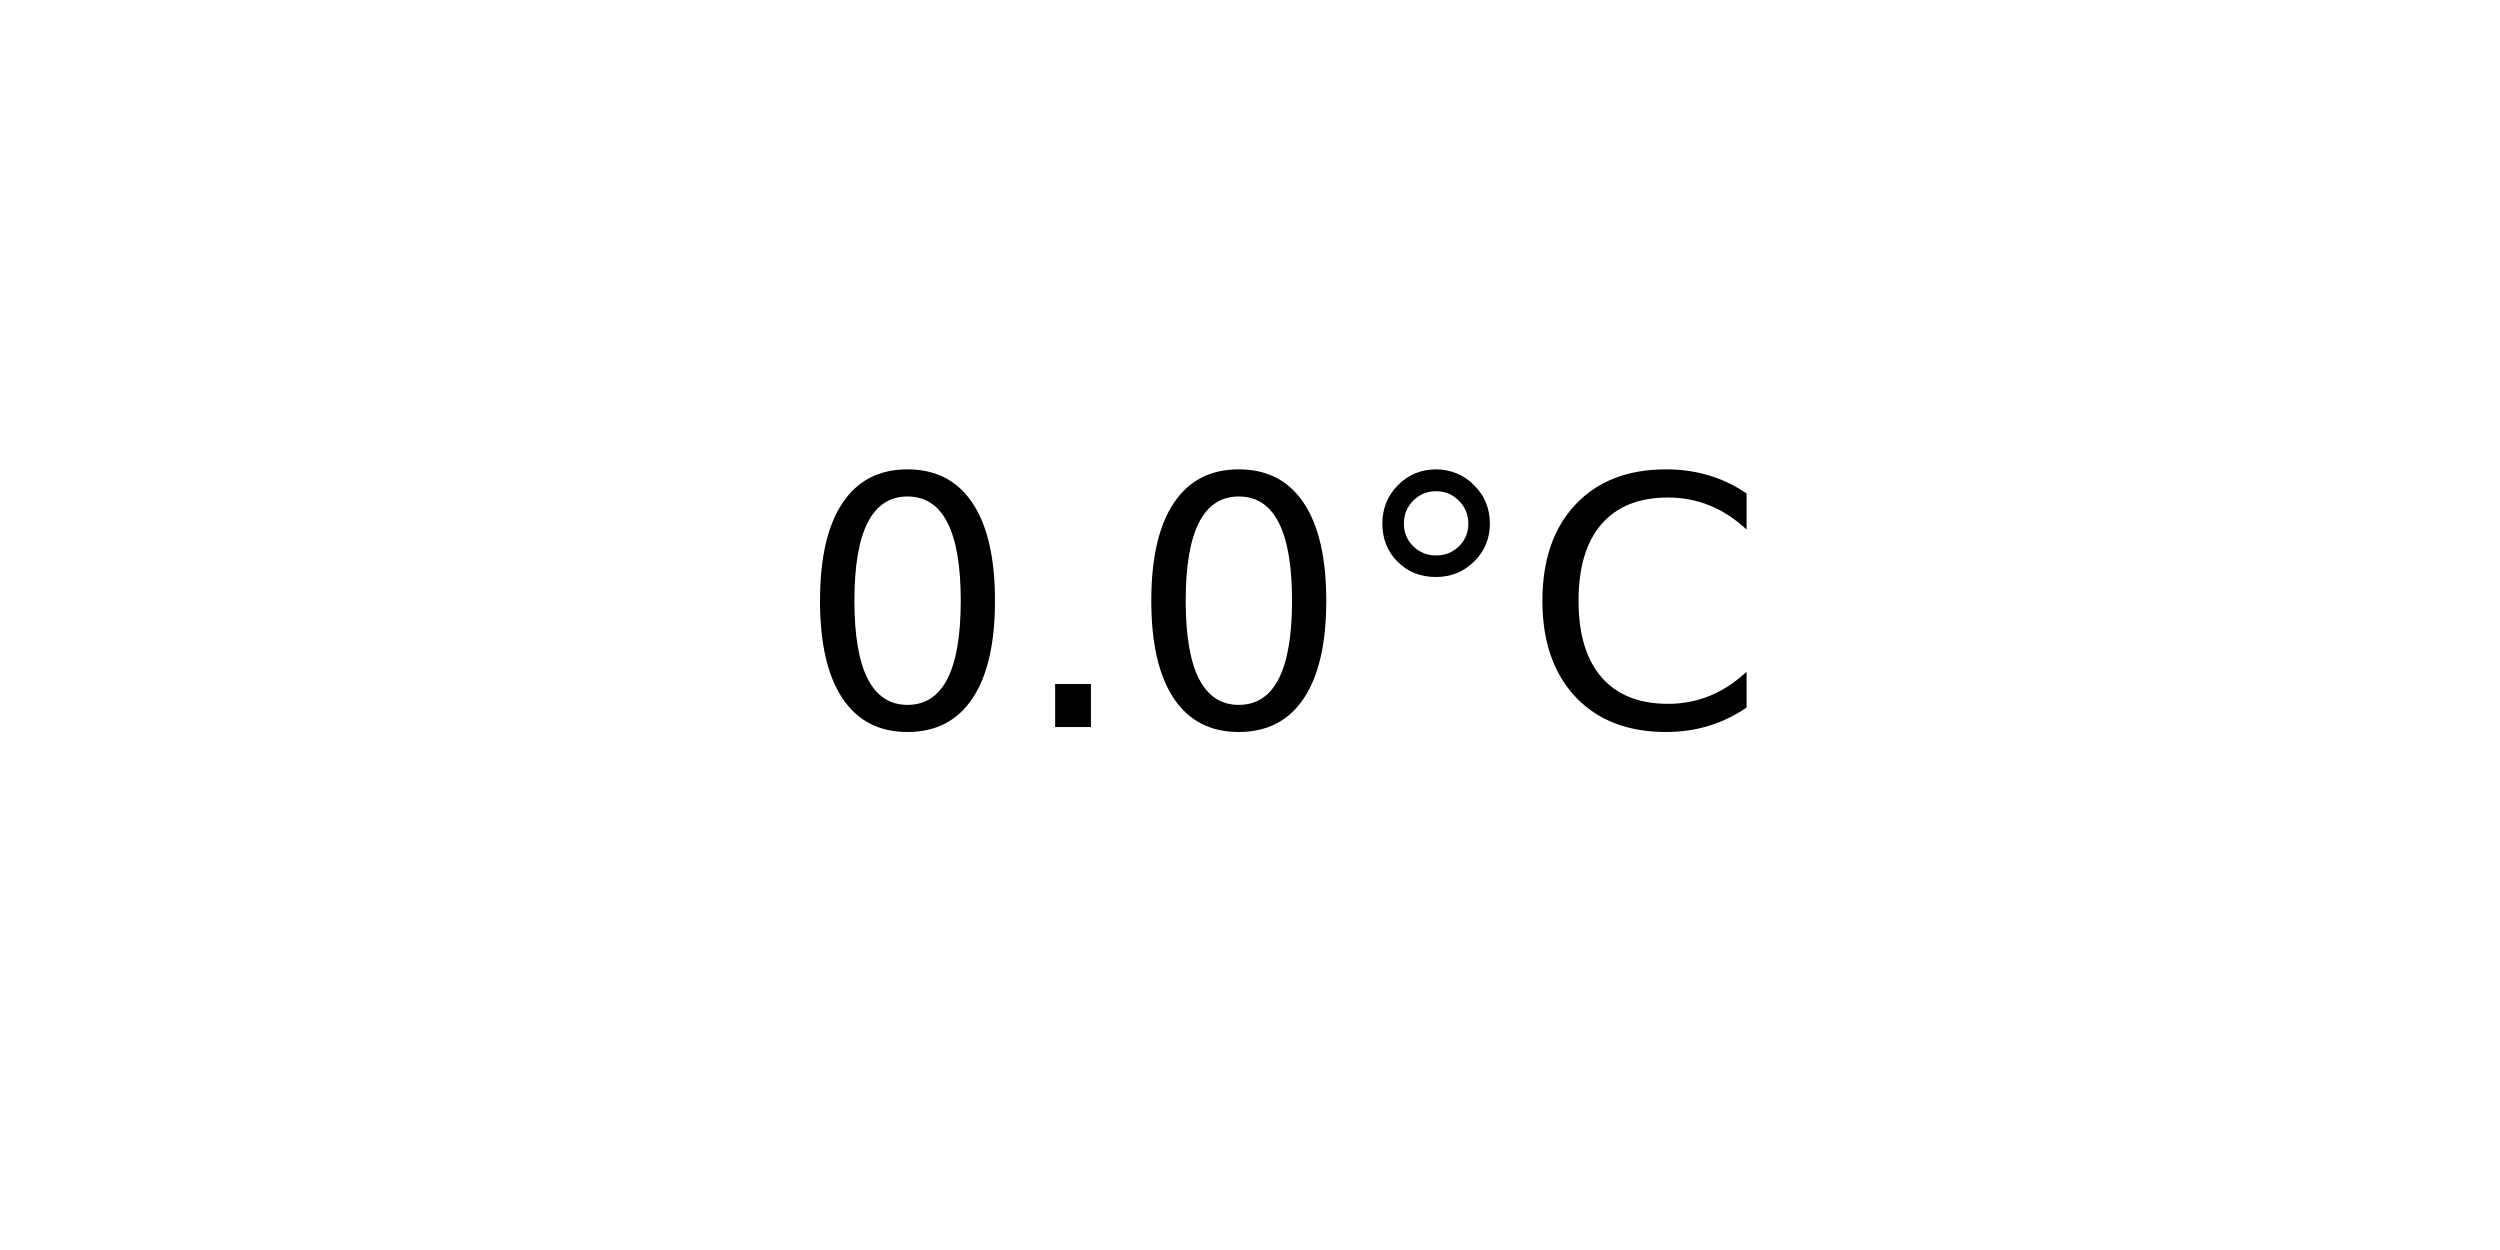
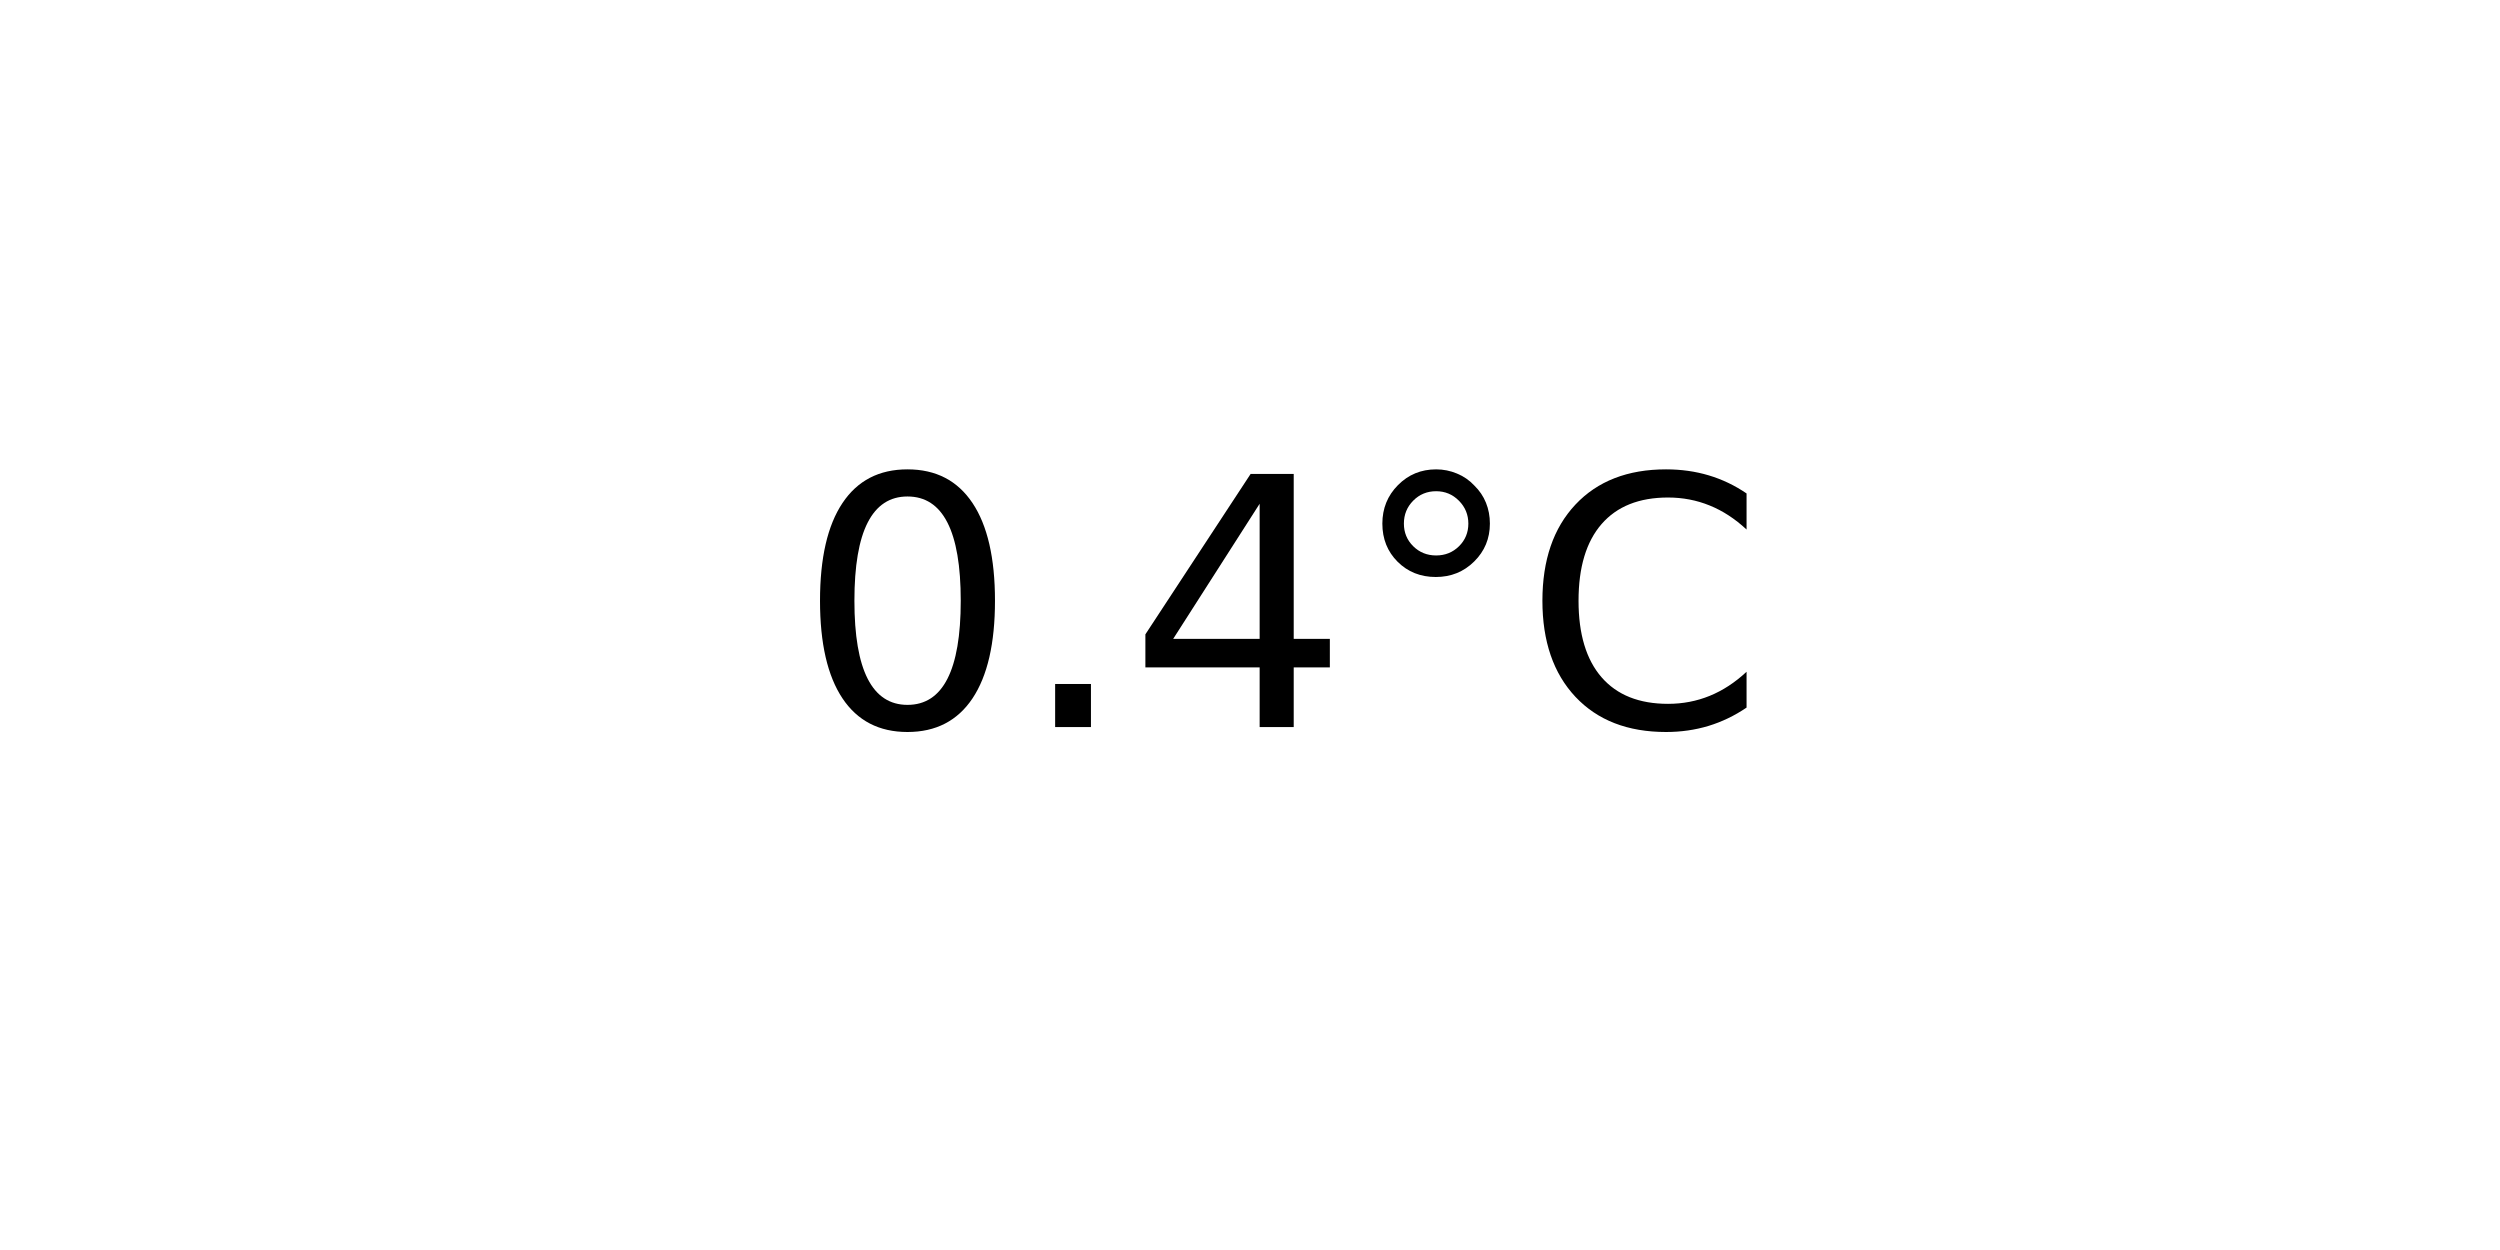
<svg xmlns="http://www.w3.org/2000/svg" xmlns:xlink="http://www.w3.org/1999/xlink" width="72pt" height="36pt" viewBox="0 0 72 36" version="1.1">
  <defs>
    <style type="text/css">*{stroke-linejoin: round; stroke-linecap: butt}</style>
  </defs>
  <g id="figure_1">
    <g id="axes_1">
      <g id="text_1">
        <g transform="translate(22.95703 20.93937) scale(0.1 -0.1)">
          <defs>
            <path id="DejaVuSans-30" d="M 2034 4250  Q 1547 4250 1301 3770  Q 1056 3291 1056 2328  Q 1056 1369 1301 889  Q 1547 409 2034 409  Q 2525 409 2770 889  Q 3016 1369 3016 2328  Q 3016 3291 2770 3770  Q 2525 4250 2034 4250  z M 2034 4750  Q 2819 4750 3233 4129  Q 3647 3509 3647 2328  Q 3647 1150 3233 529  Q 2819 -91 2034 -91  Q 1250 -91 836 529  Q 422 1150 422 2328  Q 422 3509 836 4129  Q 1250 4750 2034 4750  z " transform="scale(0.015625)" />
            <path id="DejaVuSans-2e" d="M 684 794  L 1344 794  L 1344 0  L 684 0  L 684 794  z " transform="scale(0.015625)" />
+             <path id="DejaVuSans-34" d="M 2419 4116  L 825 1625  L 2419 1625  L 2419 4116  z M 2253 4666  L 3047 4666  L 3047 1625  L 3713 1625  L 3713 1100  L 3047 1100  L 3047 0  L 2419 0  L 2419 1100  L 313 1100  L 313 1709  L 2253 4666  z " transform="scale(0.015625)" />
            <path id="DejaVuSans-b0" d="M 1600 4347  Q 1350 4347 1178 4173  Q 1006 4000 1006 3750  Q 1006 3503 1178 3333  Q 1350 3163 1600 3163  Q 1850 3163 2022 3333  Q 2194 3503 2194 3750  Q 2194 3997 2020 4172  Q 1847 4347 1600 4347  z M 1600 4750  Q 1800 4750 1984 4673  Q 2169 4597 2303 4453  Q 2447 4313 2519 4134  Q 2591 3956 2591 3750  Q 2591 3338 2302 3052  Q 2013 2766 1594 2766  Q 1172 2766 890 3047  Q 609 3328 609 3750  Q 609 4169 896 4459  Q 1184 4750 1600 4750  z " transform="scale(0.015625)" />
            <path id="DejaVuSans-43" d="M 4122 4306  L 4122 3641  Q 3803 3938 3442 4084  Q 3081 4231 2675 4231  Q 1875 4231 1450 3742  Q 1025 3253 1025 2328  Q 1025 1406 1450 917  Q 1875 428 2675 428  Q 3081 428 3442 575  Q 3803 722 4122 1019  L 4122 359  Q 3791 134 3420 21  Q 3050 -91 2638 -91  Q 1578 -91 968 557  Q 359 1206 359 2328  Q 359 3453 968 4101  Q 1578 4750 2638 4750  Q 3056 4750 3426 4639  Q 3797 4528 4122 4306  z " transform="scale(0.015625)" />
          </defs>
          <use xlink:href="#DejaVuSans-30" />
          <use xlink:href="#DejaVuSans-2e" x="63.623" />
-           <use xlink:href="#DejaVuSans-30" x="95.41" />
+           <use xlink:href="#DejaVuSans-34" x="95.41" />
          <use xlink:href="#DejaVuSans-b0" x="159.033" />
          <use xlink:href="#DejaVuSans-43" x="209.033" />
        </g>
      </g>
    </g>
  </g>
</svg>
